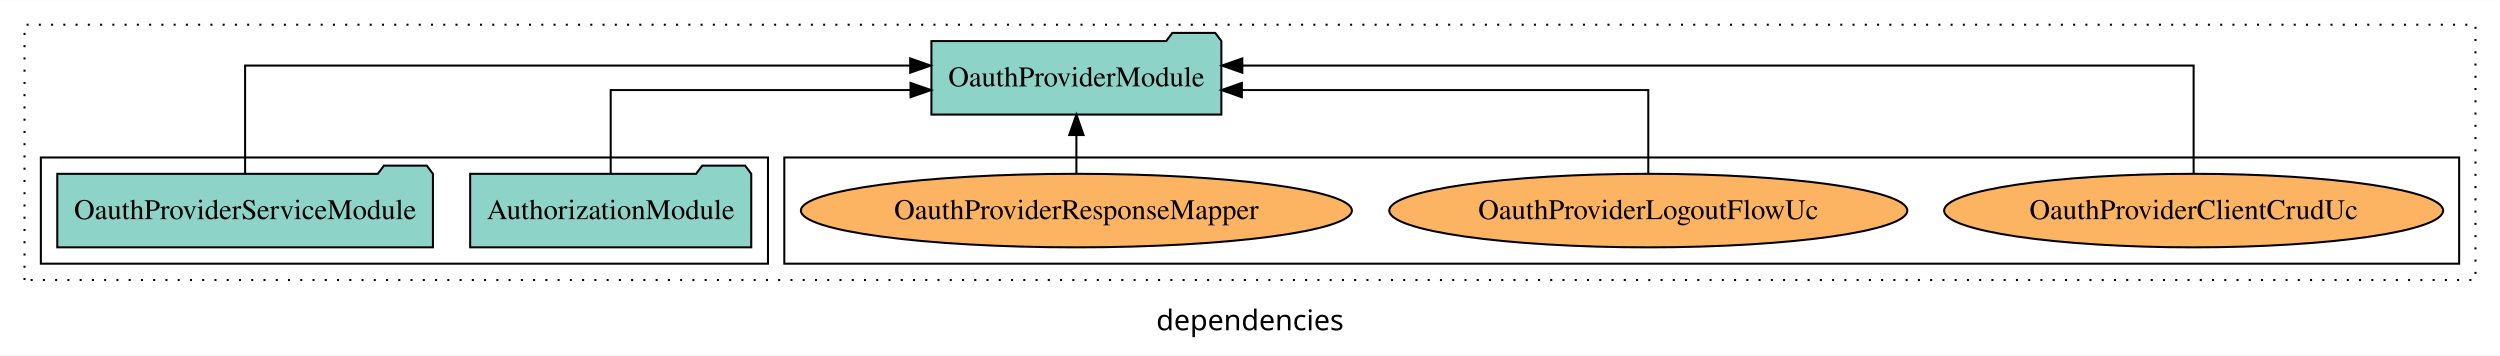
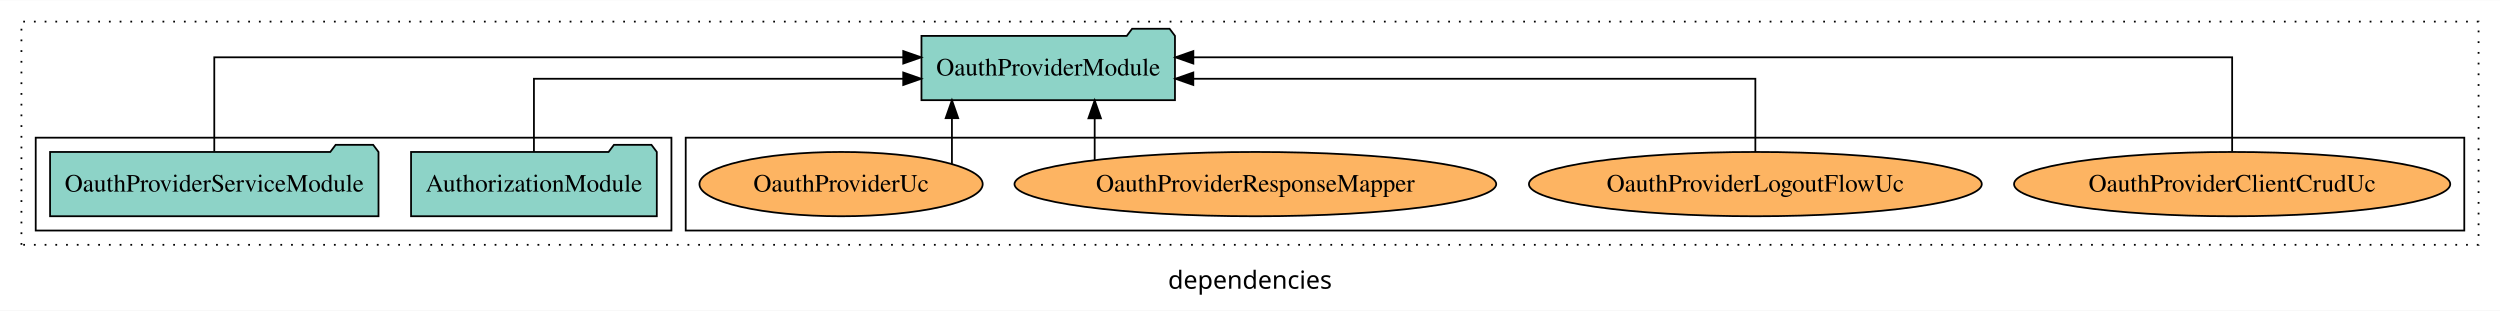
- <svg xmlns="http://www.w3.org/2000/svg" width="1224pt" height="174pt" viewBox="0.00 0.00 1224.00 173.80">
+ <svg xmlns="http://www.w3.org/2000/svg" width="1400pt" height="174pt" viewBox="0.00 0.00 1400.00 173.80">
  <g id="graph0" class="graph" transform="scale(1 1) rotate(0) translate(4 169.8)">
-     <polygon fill="white" stroke="transparent" points="-4,4 -4,-169.8 1220,-169.8 1220,4 -4,4" />
-     <text text-anchor="middle" x="608" y="-8.2" font-family="sans-serif" font-size="14.00">dependencies</text>
+     <polygon fill="white" stroke="transparent" points="-4,4 -4,-169.8 1396,-169.8 1396,4 -4,4" />
+     <text text-anchor="middle" x="696" y="-8.2" font-family="sans-serif" font-size="14.00">dependencies</text>
    <g id="clust1" class="cluster">
-       <polygon fill="none" stroke="black" stroke-dasharray="1,5" points="8,-32.8 8,-157.8 1208,-157.8 1208,-32.8 8,-32.8" />
+       <polygon fill="none" stroke="black" stroke-dasharray="1,5" points="8,-32.8 8,-157.8 1384,-157.8 1384,-32.8 8,-32.8" />
    </g>
    <g id="clust6" class="cluster">
-       <polygon fill="none" stroke="black" points="380,-40.8 380,-92.8 1200,-92.8 1200,-40.8 380,-40.8" />
+       <polygon fill="none" stroke="black" points="380,-40.8 380,-92.8 1376,-92.8 1376,-40.8 380,-40.8" />
    </g>
    <g id="clust3" class="cluster">
      <polygon fill="none" stroke="black" points="16,-40.8 16,-92.8 372,-92.8 372,-40.8 16,-40.8" />
    </g>
    <g id="node1" class="node">
      <polygon fill="#8dd3c7" stroke="black" points="363.81,-84.8 360.81,-88.8 339.81,-88.8 336.81,-84.8 226.19,-84.8 226.19,-48.8 363.81,-48.8 363.81,-84.8" />
      <text text-anchor="middle" x="295" y="-62.6" font-family="Times,serif" font-size="14.00">AuthorizationModule</text>
    </g>
    <g id="node3" class="node">
-       <polygon fill="#8dd3c7" stroke="black" points="593.98,-149.8 590.98,-153.8 569.98,-153.8 566.98,-149.8 452.02,-149.8 452.02,-113.8 593.98,-113.8 593.98,-149.8" />
-       <text text-anchor="middle" x="523" y="-127.6" font-family="Times,serif" font-size="14.00">OauthProviderModule</text>
+       <polygon fill="#8dd3c7" stroke="black" points="653.98,-149.8 650.98,-153.8 629.98,-153.8 626.98,-149.8 512.02,-149.8 512.02,-113.8 653.98,-113.8 653.98,-149.8" />
+       <text text-anchor="middle" x="583" y="-127.6" font-family="Times,serif" font-size="14.00">OauthProviderModule</text>
    </g>
    <g id="edge1" class="edge">
-       <path fill="none" stroke="black" d="M295,-84.82C295,-102.17 295,-125.8 295,-125.8 295,-125.8 441.8,-125.8 441.8,-125.8" />
-       <polygon fill="black" stroke="black" points="441.8,-129.3 451.8,-125.8 441.8,-122.3 441.8,-129.3" />
+       <path fill="none" stroke="black" d="M295,-84.82C295,-102.17 295,-125.8 295,-125.8 295,-125.8 501.81,-125.8 501.81,-125.8" />
+       <polygon fill="black" stroke="black" points="501.81,-129.3 511.81,-125.8 501.81,-122.3 501.81,-129.3" />
    </g>
    <g id="node2" class="node">
      <polygon fill="#8dd3c7" stroke="black" points="207.96,-84.8 204.96,-88.8 183.96,-88.8 180.96,-84.8 24.04,-84.8 24.04,-48.8 207.96,-48.8 207.96,-84.8" />
      <text text-anchor="middle" x="116" y="-62.6" font-family="Times,serif" font-size="14.00">OauthProviderServiceModule</text>
    </g>
    <g id="edge2" class="edge">
-       <path fill="none" stroke="black" d="M116,-85.08C116,-106.12 116,-137.8 116,-137.8 116,-137.8 441.64,-137.8 441.64,-137.8" />
-       <polygon fill="black" stroke="black" points="441.64,-141.3 451.64,-137.8 441.64,-134.3 441.64,-141.3" />
+       <path fill="none" stroke="black" d="M116,-85.08C116,-106.12 116,-137.8 116,-137.8 116,-137.8 501.82,-137.8 501.82,-137.8" />
+       <polygon fill="black" stroke="black" points="501.82,-141.3 511.82,-137.8 501.82,-134.3 501.82,-141.3" />
    </g>
    <g id="node4" class="node">
-       <ellipse fill="#fdb462" stroke="black" cx="1070" cy="-66.8" rx="122.15" ry="18" />
-       <text text-anchor="middle" x="1070" y="-62.6" font-family="Times,serif" font-size="14.00">OauthProviderClientCrudUc</text>
+       <ellipse fill="#fdb462" stroke="black" cx="1246" cy="-66.8" rx="122.15" ry="18" />
+       <text text-anchor="middle" x="1246" y="-62.6" font-family="Times,serif" font-size="14.00">OauthProviderClientCrudUc</text>
    </g>
    <g id="edge3" class="edge">
-       <path fill="none" stroke="black" d="M1070,-85.08C1070,-106.12 1070,-137.8 1070,-137.8 1070,-137.8 604.23,-137.8 604.23,-137.8" />
-       <polygon fill="black" stroke="black" points="604.23,-134.3 594.23,-137.8 604.23,-141.3 604.23,-134.3" />
+       <path fill="none" stroke="black" d="M1246,-85.08C1246,-106.12 1246,-137.8 1246,-137.8 1246,-137.8 664.27,-137.8 664.27,-137.8" />
+       <polygon fill="black" stroke="black" points="664.27,-134.3 654.27,-137.8 664.27,-141.3 664.27,-134.3" />
    </g>
    <g id="node5" class="node">
-       <ellipse fill="#fdb462" stroke="black" cx="803" cy="-66.8" rx="126.81" ry="18" />
-       <text text-anchor="middle" x="803" y="-62.6" font-family="Times,serif" font-size="14.00">OauthProviderLogoutFlowUc</text>
+       <ellipse fill="#fdb462" stroke="black" cx="979" cy="-66.8" rx="126.81" ry="18" />
+       <text text-anchor="middle" x="979" y="-62.6" font-family="Times,serif" font-size="14.00">OauthProviderLogoutFlowUc</text>
    </g>
    <g id="edge4" class="edge">
-       <path fill="none" stroke="black" d="M803,-84.82C803,-102.17 803,-125.8 803,-125.8 803,-125.8 604.02,-125.8 604.02,-125.8" />
-       <polygon fill="black" stroke="black" points="604.02,-122.3 594.02,-125.8 604.02,-129.3 604.02,-122.3" />
+       <path fill="none" stroke="black" d="M979,-84.82C979,-102.17 979,-125.8 979,-125.8 979,-125.8 664.25,-125.8 664.25,-125.8" />
+       <polygon fill="black" stroke="black" points="664.25,-122.3 654.25,-125.8 664.25,-129.3 664.25,-122.3" />
    </g>
    <g id="node6" class="node">
-       <ellipse fill="#fdb462" stroke="black" cx="523" cy="-66.8" rx="134.88" ry="18" />
-       <text text-anchor="middle" x="523" y="-62.6" font-family="Times,serif" font-size="14.00">OauthProviderResponseMapper</text>
+       <ellipse fill="#fdb462" stroke="black" cx="699" cy="-66.8" rx="134.88" ry="18" />
+       <text text-anchor="middle" x="699" y="-62.6" font-family="Times,serif" font-size="14.00">OauthProviderResponseMapper</text>
    </g>
    <g id="edge5" class="edge">
-       <path fill="none" stroke="black" d="M523,-84.91C523,-84.91 523,-103.79 523,-103.79" />
-       <polygon fill="black" stroke="black" points="519.5,-103.79 523,-113.79 526.5,-103.79 519.5,-103.79" />
+       <path fill="none" stroke="black" d="M609.02,-80.27C609.02,-80.27 609.02,-103.66 609.02,-103.66" />
+       <polygon fill="black" stroke="black" points="605.52,-103.66 609.02,-113.66 612.52,-103.66 605.52,-103.66" />
+     </g>
+     <g id="node7" class="node">
+       <ellipse fill="#fdb462" stroke="black" cx="467" cy="-66.8" rx="79.31" ry="18" />
+       <text text-anchor="middle" x="467" y="-62.6" font-family="Times,serif" font-size="14.00">OauthProviderUc</text>
+     </g>
+     <g id="edge6" class="edge">
+       <path fill="none" stroke="black" d="M529.08,-78.12C529.08,-78.12 529.08,-103.74 529.08,-103.74" />
+       <polygon fill="black" stroke="black" points="525.58,-103.74 529.08,-113.74 532.58,-103.74 525.58,-103.74" />
    </g>
  </g>
</svg>
